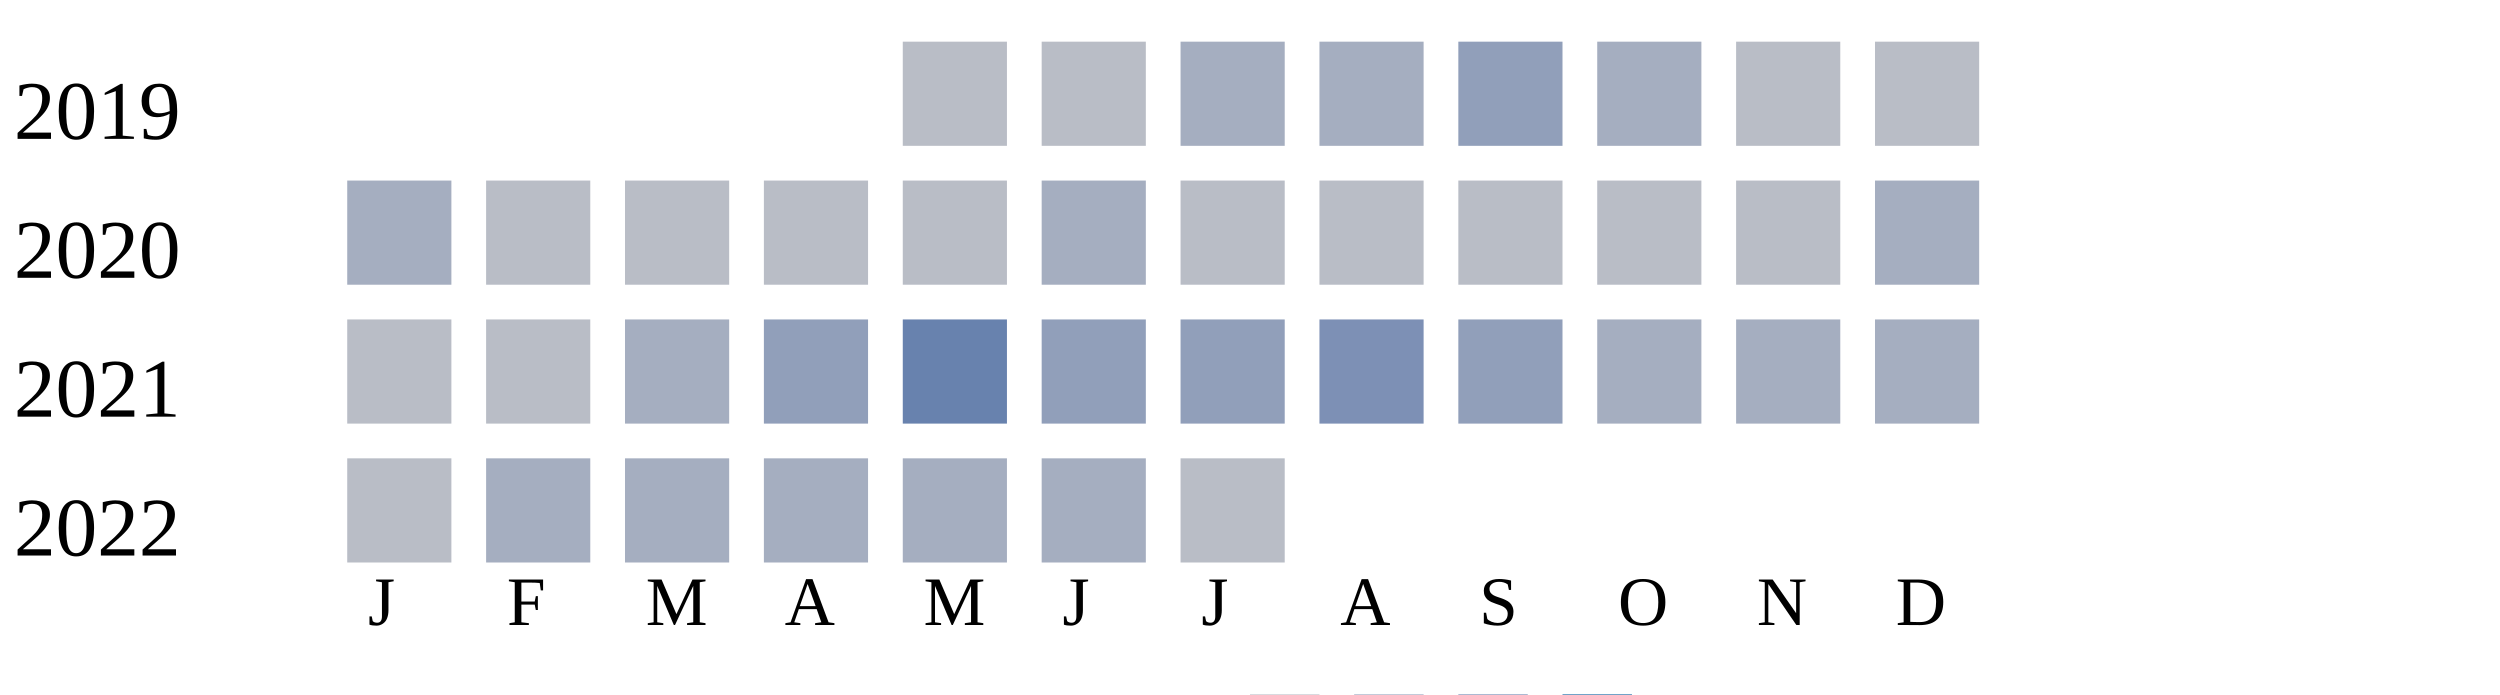
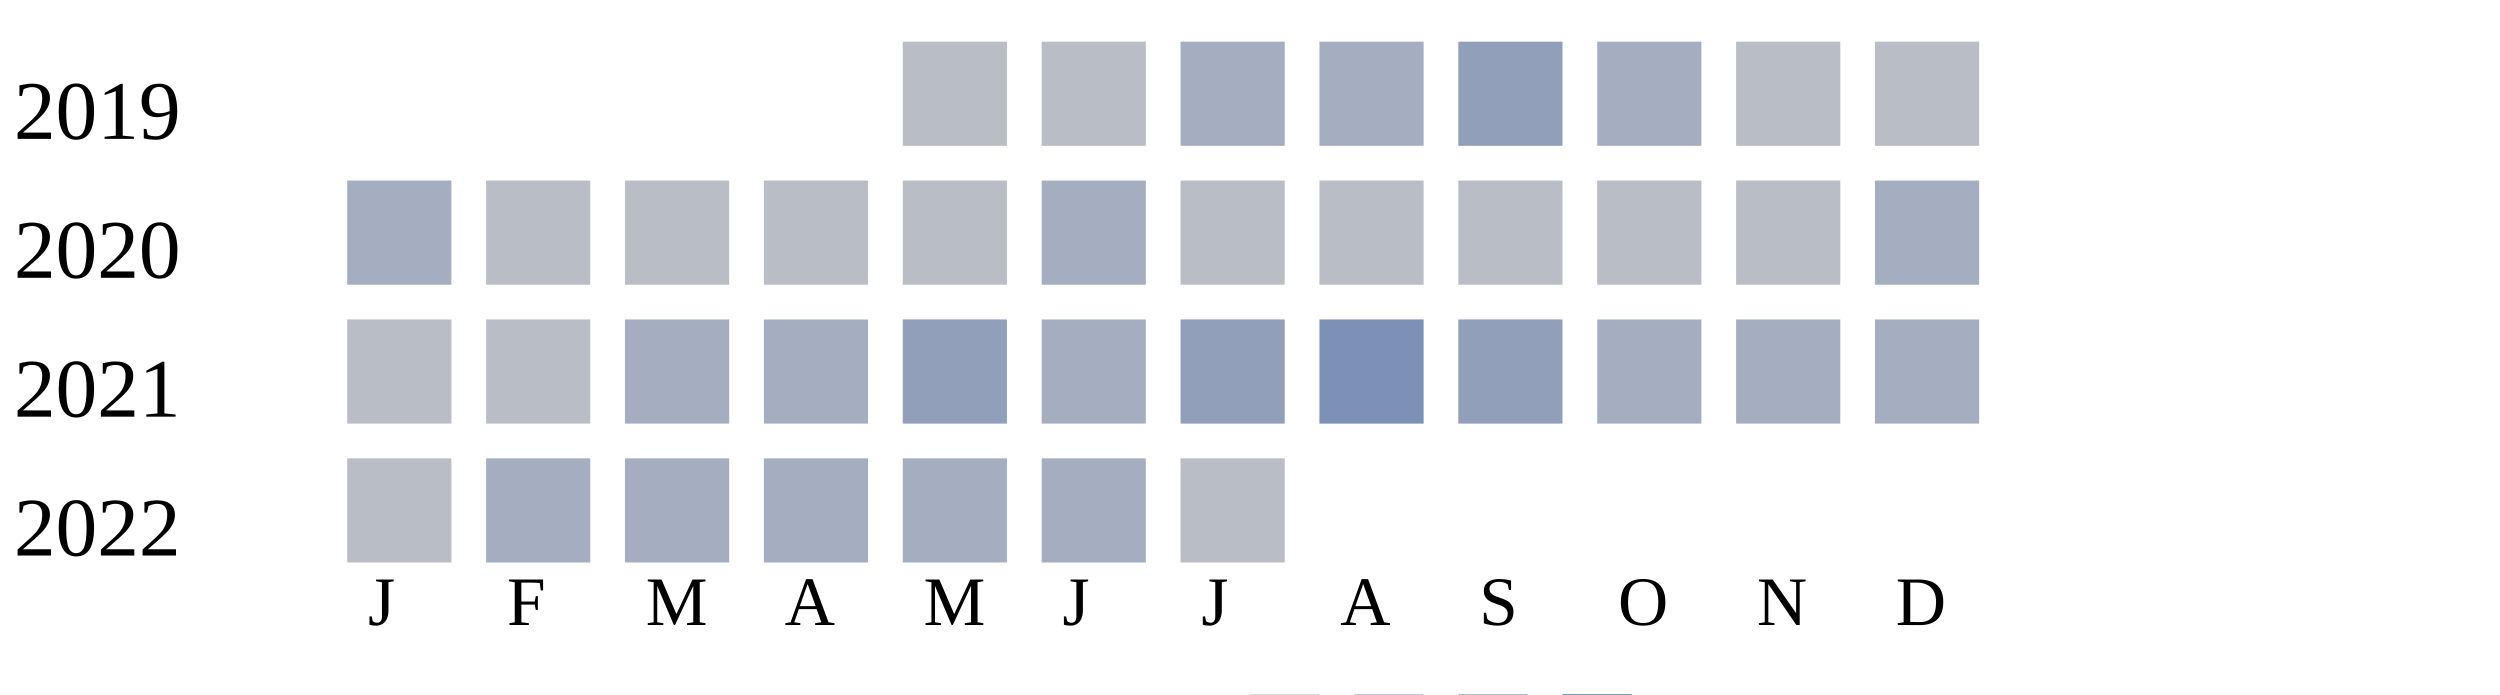
<svg xmlns="http://www.w3.org/2000/svg" width="360" height="100">
  <g transform="translate(0 0)">
    <text x="2" y="20">2019</text>
    <rect x="130" y="6" width="15" height="15" fill="#b9bdc6" />
    <rect x="150" y="6" width="15" height="15" fill="#b9bdc6" />
    <rect x="170" y="6" width="15" height="15" fill="#a5aec0" />
    <rect x="190" y="6" width="15" height="15" fill="#a5aec0" />
    <rect x="210" y="6" width="15" height="15" fill="#919fba" />
    <rect x="230" y="6" width="15" height="15" fill="#a5aec0" />
    <rect x="250" y="6" width="15" height="15" fill="#b9bdc6" />
    <rect x="270" y="6" width="15" height="15" fill="#b9bdc6" />
  </g>
  <g transform="translate(0 20)">
    <text x="2" y="20">2020</text>
    <rect x="50" y="6" width="15" height="15" fill="#a5aec0" />
    <rect x="70" y="6" width="15" height="15" fill="#b9bdc6" />
    <rect x="90" y="6" width="15" height="15" fill="#b9bdc6" />
    <rect x="110" y="6" width="15" height="15" fill="#b9bdc6" />
    <rect x="130" y="6" width="15" height="15" fill="#b9bdc6" />
    <rect x="150" y="6" width="15" height="15" fill="#a5aec0" />
    <rect x="170" y="6" width="15" height="15" fill="#b9bdc6" />
    <rect x="190" y="6" width="15" height="15" fill="#b9bdc6" />
    <rect x="210" y="6" width="15" height="15" fill="#b9bdc6" />
    <rect x="230" y="6" width="15" height="15" fill="#b9bdc6" />
    <rect x="250" y="6" width="15" height="15" fill="#b9bdc6" />
    <rect x="270" y="6" width="15" height="15" fill="#a5aec0" />
  </g>
  <g transform="translate(0 40)">
    <text x="2" y="20">2021</text>
    <rect x="50" y="6" width="15" height="15" fill="#b9bdc6" />
    <rect x="70" y="6" width="15" height="15" fill="#b9bdc6" />
    <rect x="90" y="6" width="15" height="15" fill="#a5aec0" />
-     <rect x="110" y="6" width="15" height="15" fill="#919fba" />
-     <rect x="130" y="6" width="15" height="15" fill="#6882ae" />
-     <rect x="150" y="6" width="15" height="15" fill="#919fba" />
+     <rect x="110" y="6" width="15" height="15" fill="#a5aec0" />
+     <rect x="130" y="6" width="15" height="15" fill="#919fba" />
+     <rect x="150" y="6" width="15" height="15" fill="#a5aec0" />
    <rect x="170" y="6" width="15" height="15" fill="#919fba" />
    <rect x="190" y="6" width="15" height="15" fill="#7d90b5" />
    <rect x="210" y="6" width="15" height="15" fill="#919fba" />
    <rect x="230" y="6" width="15" height="15" fill="#a5aec0" />
    <rect x="250" y="6" width="15" height="15" fill="#a5aec0" />
    <rect x="270" y="6" width="15" height="15" fill="#a5aec0" />
  </g>
  <g transform="translate(0 60)">
    <text x="2" y="20">2022</text>
    <rect x="50" y="6" width="15" height="15" fill="#b9bdc6" />
    <rect x="70" y="6" width="15" height="15" fill="#a5aec0" />
    <rect x="90" y="6" width="15" height="15" fill="#a5aec0" />
    <rect x="110" y="6" width="15" height="15" fill="#a5aec0" />
    <rect x="130" y="6" width="15" height="15" fill="#a5aec0" />
    <rect x="150" y="6" width="15" height="15" fill="#a5aec0" />
    <rect x="170" y="6" width="15" height="15" fill="#b9bdc6" />
  </g>
  <text style="font-size: 10px; text-align: center" x="53" y="90">J</text>
  <text style="font-size: 10px; text-align: center" x="73" y="90">F</text>
  <text style="font-size: 10px; text-align: center" x="93" y="90">M</text>
  <text style="font-size: 10px; text-align: center" x="113" y="90">A</text>
  <text style="font-size: 10px; text-align: center" x="133" y="90">M</text>
  <text style="font-size: 10px; text-align: center" x="153" y="90">J</text>
  <text style="font-size: 10px; text-align: center" x="173" y="90">J</text>
  <text style="font-size: 10px; text-align: center" x="193" y="90">A</text>
  <text style="font-size: 10px; text-align: center" x="213" y="90">S</text>
  <text style="font-size: 10px; text-align: center" x="233" y="90">O</text>
  <text style="font-size: 10px; text-align: center" x="253" y="90">N</text>
  <text style="font-size: 10px; text-align: center" x="273" y="90">D</text>
  <text style="font-size: 10px;" x="155" y="109">Less</text>
  <rect fill="#b9bdc6" width="10" height="10" x="180" y="100" />
  <rect fill="#919fba" width="10" height="10" x="195" y="100" />
  <rect fill="#6882ae" width="10" height="10" x="210" y="100" />
  <rect fill="#005a9c" width="10" height="10" x="225" y="100" />
  <text x="240" y="109" style="font-size: 10px;">More</text>
</svg>
